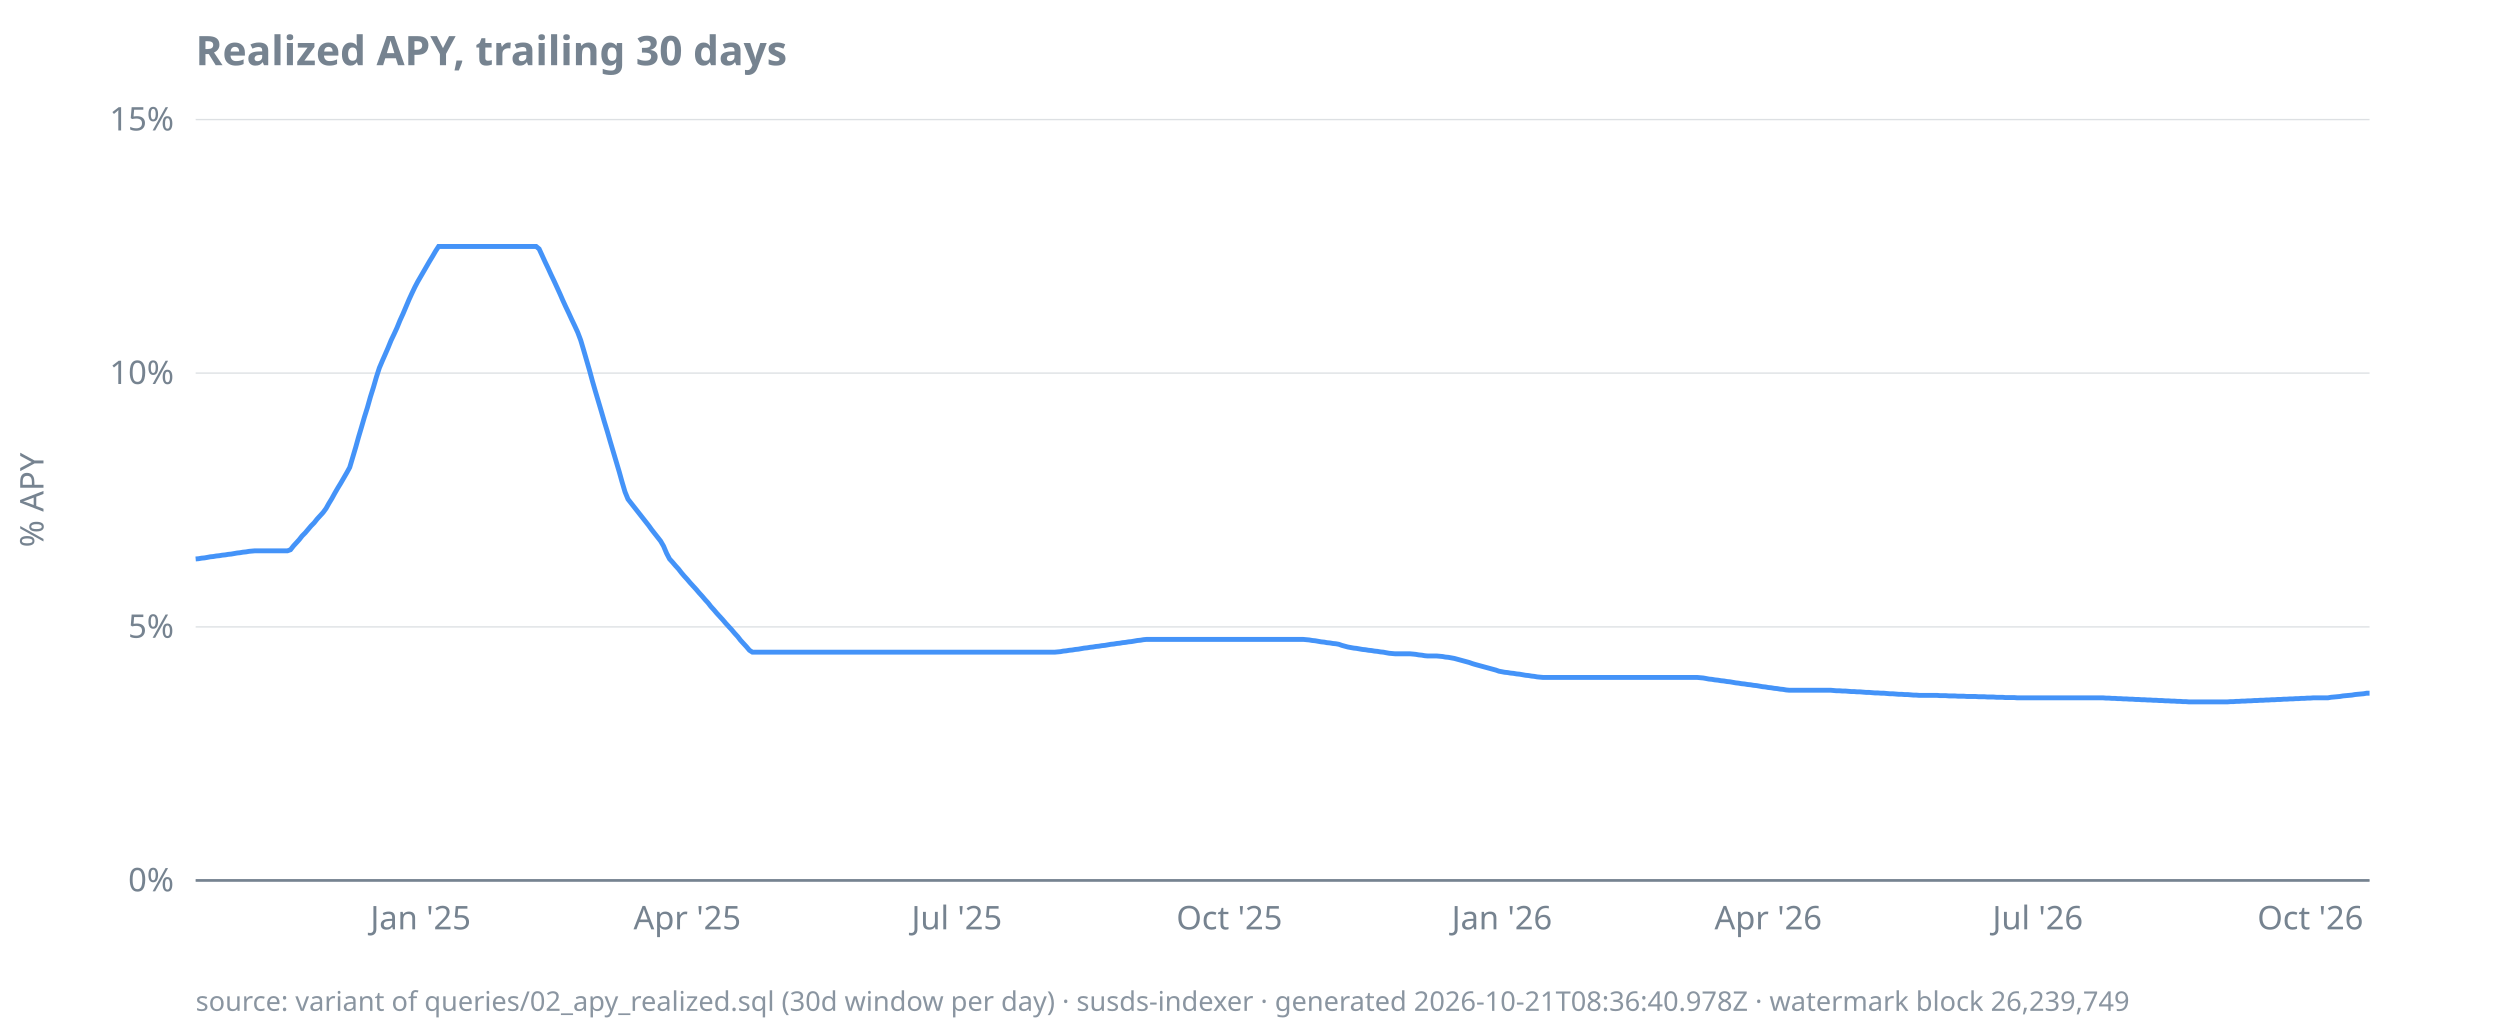
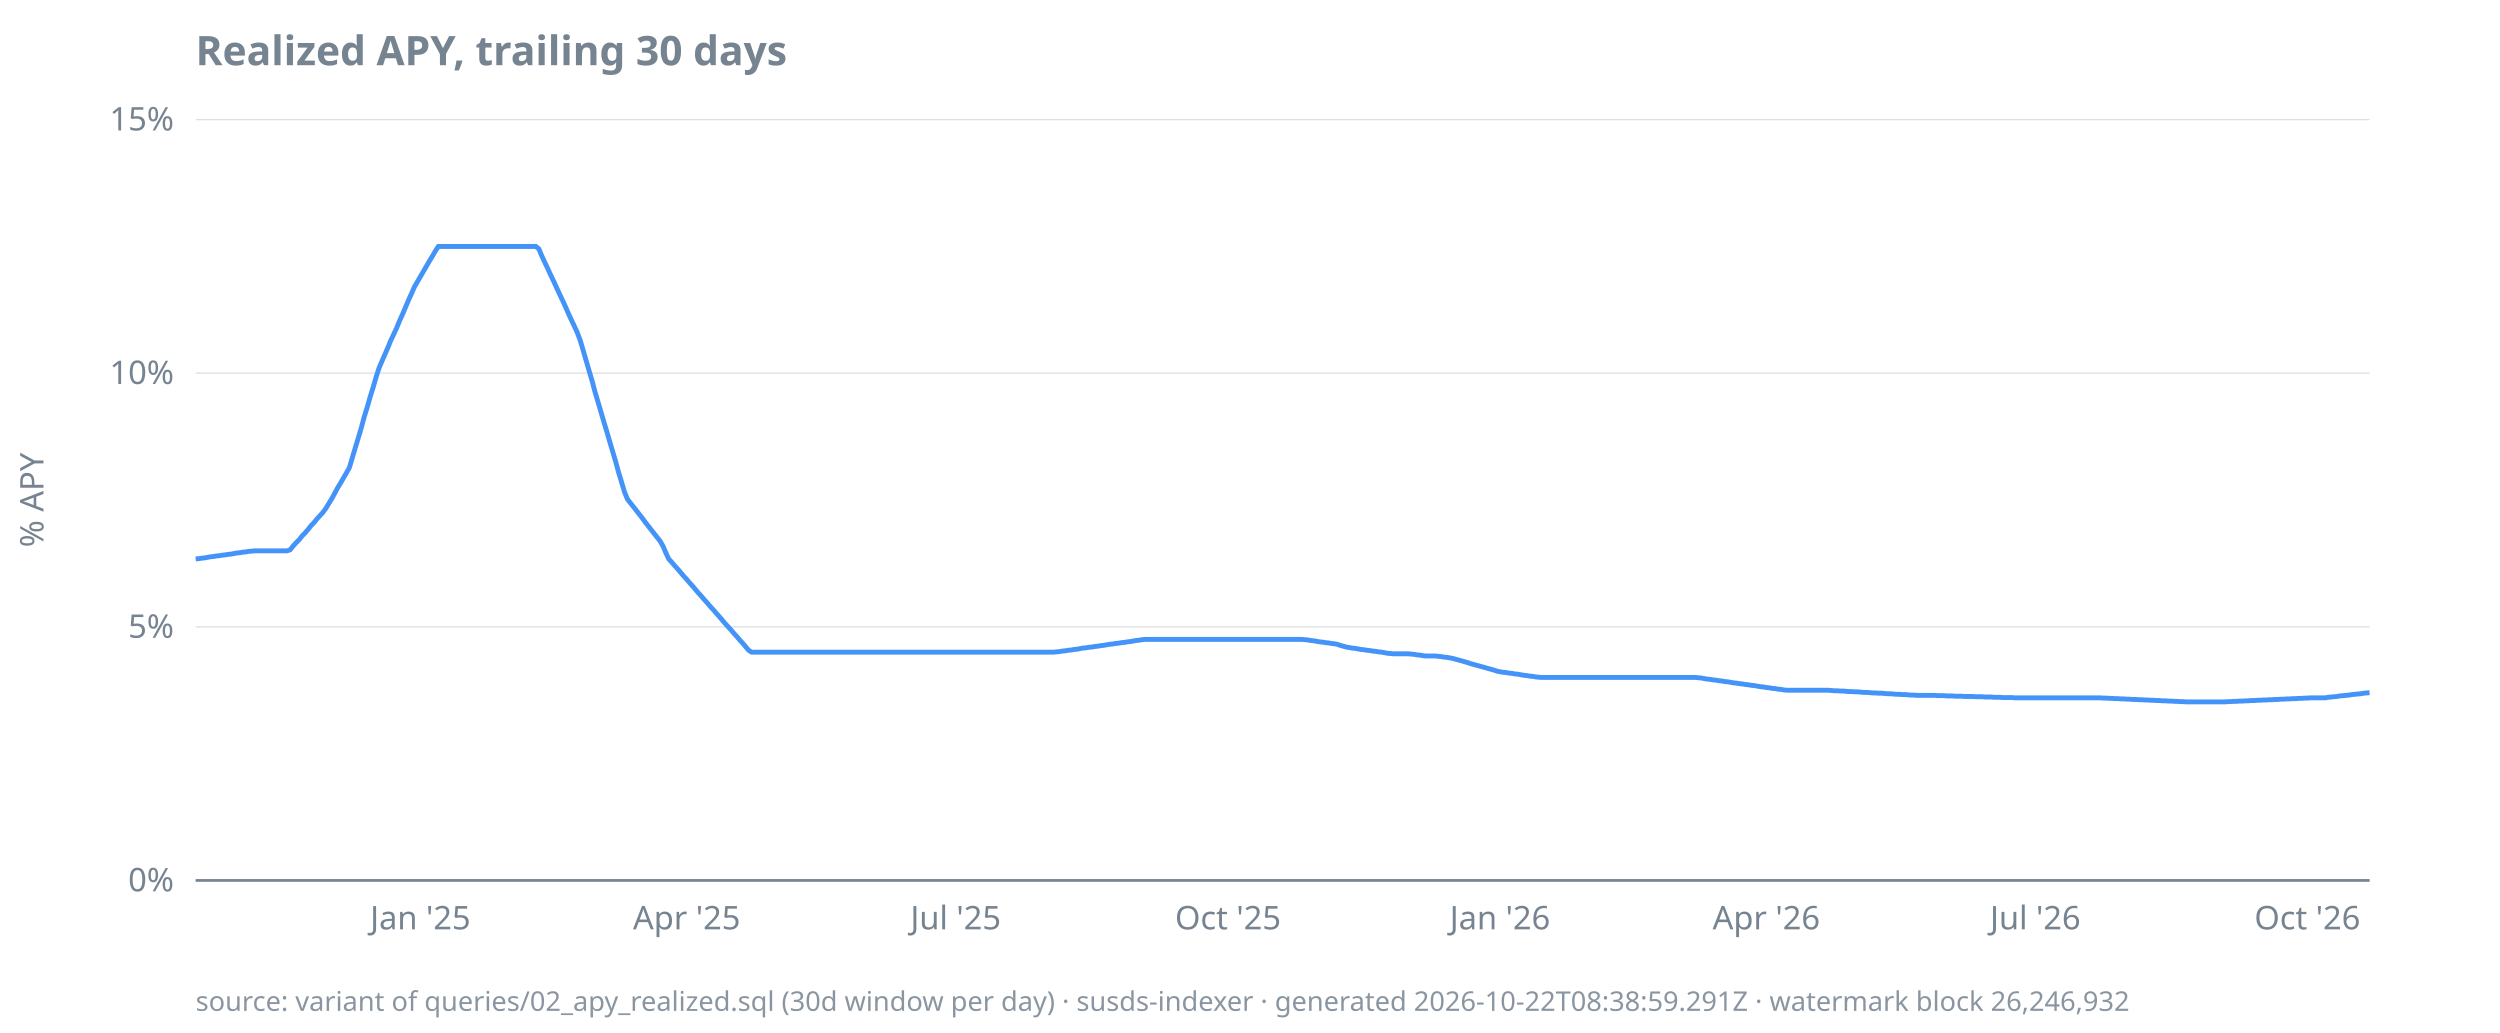
<svg xmlns="http://www.w3.org/2000/svg" width="920" height="380" viewBox="0 0 920 380">
  <style>
  text { font-family: ui-sans-serif, system-ui, sans-serif; font-size: 12px; fill: #768390; }
  .title { font-size: 15px; font-weight: 600; fill: #768390; }
  .footer { font-size: 10px; fill: #768390; opacity: 0.85; }
  .axis { stroke: #768390; stroke-width: 1; }
  .grid { stroke: #768390; stroke-width: 0.5; opacity: 0.25; }
  .line { stroke: #4493f8; stroke-width: 1.8; fill: none; }
  .pos { fill: #3fb950; }
  .neg { fill: #f85149; }
  @media (prefers-color-scheme: dark) {
    text, .title, .footer { fill: #9198a1; }
  }
</style>
  <text class="title" x="72" y="24">Realized APY, trailing 30 days</text>
  <text transform="rotate(-90)" x="-184" y="16" text-anchor="middle">% APY</text>
  <line class="grid" x1="72" x2="872" y1="324.0" y2="324.0" />
  <line class="grid" x1="72" x2="872" y1="230.7" y2="230.7" />
  <line class="grid" x1="72" x2="872" y1="137.3" y2="137.3" />
  <line class="grid" x1="72" x2="872" y1="44.0" y2="44.0" />
  <line class="axis" x1="72" x2="872" y1="324.0" y2="324.0" />
  <text x="64" y="328.0" text-anchor="end">0%</text>
  <text x="64" y="234.7" text-anchor="end">5%</text>
  <text x="64" y="141.3" text-anchor="end">10%</text>
  <text x="64" y="48.0" text-anchor="end">15%</text>
-   <text x="154.8" y="342" text-anchor="middle">Jan '25</text>
-   <text x="252.9" y="342" text-anchor="middle">Apr '25</text>
-   <text x="352.1" y="342" text-anchor="middle">Jul '25</text>
-   <text x="452.4" y="342" text-anchor="middle">Oct '25</text>
-   <text x="552.7" y="342" text-anchor="middle">Jan '26</text>
-   <text x="650.7" y="342" text-anchor="middle">Apr '26</text>
-   <text x="749.9" y="342" text-anchor="middle">Jul '26</text>
-   <text x="850.2" y="342" text-anchor="middle">Oct '26</text>
-   <path class="line" d="M72.0,205.7L73.1,205.6L74.2,205.4L75.3,205.3L76.4,205.1L77.4,204.9L78.5,204.8L79.6,204.6L80.7,204.5L81.8,204.3L82.9,204.2L84.0,204.0L85.1,203.9L86.2,203.7L87.3,203.5L88.3,203.4L89.4,203.2L90.5,203.1L91.6,202.9L92.7,202.8L93.8,202.7L94.9,202.7L96.0,202.7L97.1,202.7L98.2,202.7L99.2,202.7L100.3,202.7L101.4,202.7L102.5,202.7L103.6,202.7L104.7,202.7L105.8,202.7L106.9,202.3L108.0,200.9L109.1,199.7L110.1,198.6L111.2,197.2L112.3,196.1L113.4,194.8L114.5,193.5L115.6,192.4L116.7,191.0L117.8,189.8L118.9,188.6L120.0,187.1L121.0,185.3L122.1,183.5L123.2,181.5L124.3,179.6L125.4,177.8L126.5,175.9L127.6,174.0L128.7,172.0L129.8,168.3L130.9,164.6L131.9,161.0L133.0,157.3L134.1,153.5L135.2,150.0L136.3,146.1L137.4,142.6L138.5,138.8L139.6,135.4L140.7,132.8L141.8,130.3L142.8,128.0L143.9,125.3L145.0,123.0L146.1,120.6L147.2,117.9L148.3,115.5L149.4,112.9L150.5,110.3L151.6,107.9L152.7,105.6L153.7,103.7L154.8,101.8L155.9,99.9L157.0,98.0L158.1,96.1L159.2,94.3L160.3,92.4L161.4,90.7L162.5,90.7L163.6,90.7L164.6,90.7L165.7,90.7L166.8,90.7L167.9,90.7L169.0,90.7L170.1,90.7L171.2,90.7L172.3,90.7L173.4,90.7L174.5,90.7L175.5,90.7L176.6,90.7L177.7,90.7L178.8,90.7L179.9,90.7L181.0,90.7L182.1,90.7L183.2,90.7L184.3,90.7L185.4,90.7L186.4,90.7L187.5,90.7L188.6,90.7L189.7,90.7L190.8,90.7L191.9,90.7L193.0,90.7L194.1,90.7L195.2,90.7L196.3,90.7L197.3,90.7L198.4,91.6L199.5,94.0L200.6,96.4L201.7,98.7L202.8,101.1L203.9,103.4L205.0,105.8L206.1,108.2L207.1,110.5L208.2,112.9L209.3,115.2L210.4,117.6L211.5,119.9L212.6,122.3L213.7,125.2L214.8,128.9L215.9,132.7L217.0,136.5L218.0,140.2L219.1,144.0L220.2,147.7L221.3,151.4L222.4,155.2L223.5,158.8L224.6,162.6L225.7,166.3L226.8,170.0L227.9,173.7L228.9,177.3L230.0,181.0L231.1,183.7L232.2,185.1L233.3,186.5L234.4,187.9L235.5,189.3L236.6,190.7L237.7,192.1L238.8,193.5L239.8,194.9L240.9,196.3L242.0,197.7L243.1,199.1L244.2,201.0L245.3,203.6L246.4,205.7L247.5,206.9L248.6,208.2L249.7,209.4L250.7,210.7L251.8,212.0L252.9,213.2L254.0,214.5L255.1,215.7L256.2,216.9L257.3,218.2L258.4,219.4L259.5,220.7L260.6,221.9L261.6,223.2L262.7,224.4L263.8,225.7L264.9,226.9L266.0,228.1L267.1,229.4L268.2,230.6L269.3,231.8L270.4,233.1L271.5,234.3L272.5,235.6L273.6,236.8L274.7,238.0L275.8,239.3L276.9,240.0L278.0,240.0L279.1,240.0L280.2,240.0L281.3,240.0L282.4,240.0L283.4,240.0L284.5,240.0L285.6,240.0L286.7,240.0L287.8,240.0L288.9,240.0L290.0,240.0L291.1,240.0L292.2,240.0L293.3,240.0L294.3,240.0L295.4,240.0L296.5,240.0L297.6,240.0L298.7,240.0L299.8,240.0L300.9,240.0L302.0,240.0L303.1,240.0L304.2,240.0L305.2,240.0L306.3,240.0L307.4,240.0L308.5,240.0L309.6,240.0L310.7,240.0L311.8,240.0L312.9,240.0L314.0,240.0L315.1,240.0L316.1,240.0L317.2,240.0L318.3,240.0L319.4,240.0L320.5,240.0L321.6,240.0L322.7,240.0L323.8,240.0L324.9,240.0L326.0,240.0L327.0,240.0L328.1,240.0L329.2,240.0L330.3,240.0L331.4,240.0L332.5,240.0L333.6,240.0L334.7,240.0L335.8,240.0L336.9,240.0L337.9,240.0L339.0,240.0L340.1,240.0L341.2,240.0L342.3,240.0L343.4,240.0L344.5,240.0L345.6,240.0L346.7,240.0L347.7,240.0L348.8,240.0L349.9,240.0L351.0,240.0L352.1,240.0L353.2,240.0L354.3,240.0L355.4,240.0L356.5,240.0L357.6,240.0L358.6,240.0L359.7,240.0L360.8,240.0L361.9,240.0L363.0,240.0L364.1,240.0L365.2,240.0L366.3,240.0L367.4,240.0L368.5,240.0L369.5,240.0L370.6,240.0L371.7,240.0L372.8,240.0L373.9,240.0L375.0,240.0L376.1,240.0L377.2,240.0L378.3,240.0L379.4,240.0L380.4,240.0L381.5,240.0L382.6,240.0L383.7,240.0L384.8,240.0L385.9,240.0L387.0,240.0L388.1,240.0L389.2,239.9L390.3,239.8L391.3,239.6L392.4,239.5L393.5,239.3L394.6,239.2L395.7,239.0L396.8,238.9L397.9,238.7L399.0,238.5L400.1,238.4L401.2,238.2L402.2,238.1L403.3,237.9L404.4,237.8L405.5,237.6L406.6,237.5L407.7,237.3L408.8,237.1L409.9,237.0L411.0,236.8L412.1,236.7L413.1,236.5L414.2,236.4L415.3,236.2L416.4,236.1L417.5,235.9L418.6,235.7L419.7,235.6L420.8,235.4L421.9,235.3L423.0,235.3L424.0,235.3L425.1,235.3L426.2,235.3L427.3,235.3L428.4,235.3L429.5,235.3L430.6,235.3L431.7,235.3L432.8,235.3L433.9,235.3L434.9,235.3L436.0,235.3L437.1,235.3L438.2,235.3L439.3,235.3L440.4,235.3L441.5,235.3L442.6,235.3L443.7,235.3L444.8,235.3L445.8,235.3L446.9,235.3L448.0,235.3L449.1,235.3L450.2,235.3L451.3,235.3L452.4,235.3L453.5,235.3L454.6,235.3L455.7,235.3L456.7,235.3L457.8,235.3L458.9,235.3L460.0,235.3L461.1,235.3L462.2,235.3L463.3,235.3L464.4,235.3L465.5,235.3L466.6,235.3L467.6,235.3L468.7,235.3L469.8,235.3L470.9,235.3L472.0,235.3L473.1,235.3L474.2,235.3L475.3,235.3L476.4,235.3L477.4,235.3L478.5,235.3L479.6,235.3L480.7,235.4L481.8,235.5L482.9,235.7L484.0,235.8L485.1,236.0L486.2,236.2L487.3,236.3L488.3,236.5L489.4,236.6L490.5,236.8L491.6,236.9L492.7,237.1L493.8,237.5L494.9,237.8L496.0,238.1L497.1,238.3L498.2,238.5L499.2,238.6L500.3,238.8L501.4,239.0L502.5,239.1L503.6,239.3L504.7,239.4L505.8,239.6L506.9,239.7L508.0,239.9L509.1,240.0L510.1,240.2L511.2,240.4L512.3,240.5L513.4,240.6L514.5,240.6L515.6,240.6L516.7,240.6L517.8,240.6L518.9,240.6L520.0,240.7L521.0,240.8L522.1,241.0L523.2,241.1L524.3,241.3L525.4,241.4L526.5,241.4L527.6,241.4L528.7,241.4L529.8,241.5L530.9,241.6L531.9,241.8L533.0,241.9L534.1,242.1L535.2,242.3L536.3,242.6L537.4,242.9L538.5,243.2L539.6,243.5L540.7,243.8L541.8,244.2L542.8,244.5L543.9,244.8L545.0,245.1L546.1,245.4L547.2,245.7L548.3,246.0L549.4,246.3L550.5,246.6L551.6,247.0L552.7,247.2L553.7,247.4L554.8,247.5L555.9,247.7L557.0,247.8L558.1,248.0L559.2,248.1L560.3,248.3L561.4,248.5L562.5,248.6L563.6,248.8L564.6,248.9L565.7,249.1L566.8,249.2L567.9,249.3L569.0,249.3L570.1,249.3L571.2,249.3L572.3,249.3L573.4,249.3L574.5,249.3L575.5,249.3L576.6,249.3L577.7,249.3L578.8,249.3L579.9,249.3L581.0,249.3L582.1,249.3L583.2,249.3L584.3,249.3L585.4,249.3L586.4,249.3L587.5,249.3L588.6,249.3L589.7,249.3L590.8,249.3L591.9,249.3L593.0,249.3L594.1,249.3L595.2,249.3L596.3,249.3L597.3,249.3L598.4,249.3L599.5,249.3L600.6,249.3L601.7,249.3L602.8,249.3L603.9,249.3L605.0,249.3L606.1,249.3L607.1,249.3L608.2,249.3L609.3,249.3L610.4,249.3L611.5,249.3L612.6,249.3L613.7,249.3L614.8,249.3L615.9,249.3L617.0,249.3L618.0,249.3L619.1,249.3L620.2,249.3L621.3,249.3L622.4,249.3L623.5,249.3L624.6,249.3L625.7,249.4L626.8,249.5L627.9,249.7L628.9,249.9L630.0,250.0L631.1,250.2L632.2,250.3L633.3,250.5L634.4,250.6L635.5,250.8L636.6,250.9L637.7,251.1L638.8,251.3L639.8,251.4L640.9,251.6L642.0,251.7L643.1,251.9L644.2,252.0L645.3,252.2L646.4,252.3L647.5,252.5L648.6,252.7L649.7,252.8L650.7,253.0L651.8,253.1L652.9,253.3L654.0,253.4L655.1,253.6L656.2,253.7L657.3,253.9L658.4,254.0L659.5,254.0L660.6,254.0L661.6,254.0L662.7,254.0L663.8,254.0L664.9,254.0L666.0,254.0L667.1,254.0L668.2,254.0L669.3,254.0L670.4,254.0L671.5,254.0L672.5,254.0L673.6,254.0L674.7,254.1L675.8,254.2L676.9,254.2L678.0,254.3L679.1,254.3L680.2,254.4L681.3,254.5L682.4,254.5L683.4,254.6L684.5,254.6L685.6,254.7L686.7,254.8L687.8,254.8L688.9,254.9L690.0,255.0L691.1,255.0L692.2,255.1L693.3,255.1L694.3,255.2L695.4,255.3L696.5,255.3L697.6,255.4L698.7,255.5L699.8,255.5L700.9,255.6L702.0,255.6L703.1,255.7L704.2,255.8L705.2,255.8L706.3,255.9L707.4,255.9L708.5,255.9L709.6,255.9L710.7,255.9L711.8,255.9L712.9,255.9L714.0,256.0L715.1,256.0L716.1,256.0L717.2,256.1L718.3,256.1L719.4,256.1L720.5,256.2L721.6,256.2L722.7,256.2L723.8,256.3L724.9,256.3L726.0,256.3L727.0,256.3L728.1,256.4L729.2,256.4L730.3,256.4L731.4,256.5L732.5,256.5L733.6,256.5L734.7,256.6L735.8,256.6L736.9,256.6L737.9,256.7L739.0,256.7L740.1,256.7L741.2,256.7L742.3,256.8L743.4,256.8L744.5,256.8L745.6,256.8L746.7,256.8L747.7,256.8L748.8,256.8L749.9,256.8L751.0,256.8L752.1,256.8L753.2,256.8L754.3,256.8L755.4,256.8L756.5,256.8L757.6,256.8L758.6,256.8L759.7,256.8L760.8,256.8L761.9,256.8L763.0,256.8L764.1,256.8L765.2,256.8L766.3,256.8L767.4,256.8L768.5,256.8L769.5,256.8L770.6,256.8L771.7,256.8L772.8,256.8L773.9,256.8L775.0,256.9L776.1,256.9L777.2,257.0L778.3,257.0L779.4,257.1L780.4,257.1L781.5,257.2L782.6,257.2L783.7,257.3L784.8,257.3L785.9,257.4L787.0,257.4L788.1,257.5L789.2,257.5L790.3,257.6L791.3,257.6L792.4,257.7L793.5,257.7L794.6,257.8L795.7,257.8L796.8,257.9L797.9,257.9L799.0,258.0L800.1,258.0L801.2,258.1L802.2,258.1L803.3,258.2L804.4,258.2L805.5,258.3L806.6,258.3L807.7,258.3L808.8,258.3L809.9,258.3L811.0,258.3L812.1,258.3L813.1,258.3L814.2,258.3L815.3,258.3L816.4,258.3L817.5,258.3L818.6,258.3L819.7,258.3L820.8,258.2L821.9,258.2L823.0,258.1L824.0,258.1L825.1,258.0L826.2,258.0L827.3,257.9L828.4,257.9L829.5,257.8L830.6,257.8L831.7,257.7L832.8,257.7L833.9,257.6L834.9,257.6L836.0,257.5L837.1,257.5L838.2,257.4L839.3,257.4L840.4,257.3L841.5,257.3L842.6,257.2L843.7,257.2L844.8,257.1L845.8,257.1L846.9,257.0L848.0,257.0L849.1,256.9L850.2,256.9L851.3,256.8L852.4,256.8L853.5,256.8L854.6,256.8L855.7,256.8L856.7,256.8L857.8,256.6L858.9,256.5L860.0,256.4L861.1,256.3L862.2,256.1L863.3,256.0L864.4,255.9L865.5,255.8L866.6,255.6L867.6,255.5L868.7,255.4L869.8,255.3L870.9,255.1L872.0,255.1" />
-   <text class="footer" x="72" y="372">source: variant of queries/02_apy_realized.sql (30d window per day) · susds-indexer · generated 2026-10-21T08:36:40.978Z · watermark block 26,239,749</text>
+   <text x="154.7" y="342" text-anchor="middle">Jan '25</text>
+   <text x="252.7" y="342" text-anchor="middle">Apr '25</text>
+   <text x="351.7" y="342" text-anchor="middle">Jul '25</text>
+   <text x="451.9" y="342" text-anchor="middle">Oct '25</text>
+   <text x="552.0" y="342" text-anchor="middle">Jan '26</text>
+   <text x="650.0" y="342" text-anchor="middle">Apr '26</text>
+   <text x="749.0" y="342" text-anchor="middle">Jul '26</text>
+   <text x="849.1" y="342" text-anchor="middle">Oct '26</text>
+   <path class="line" d="M72.0,205.7L73.1,205.6L74.2,205.4L75.3,205.3L76.4,205.1L77.4,204.9L78.5,204.8L79.6,204.6L80.7,204.5L81.8,204.3L82.9,204.2L84.0,204.0L85.1,203.9L86.1,203.7L87.2,203.5L88.3,203.4L89.4,203.2L90.5,203.1L91.6,202.9L92.7,202.8L93.8,202.7L94.9,202.7L95.9,202.7L97.0,202.7L98.1,202.7L99.2,202.7L100.3,202.7L101.4,202.7L102.5,202.7L103.6,202.7L104.7,202.7L105.7,202.7L106.8,202.3L107.9,200.9L109.0,199.7L110.1,198.6L111.2,197.2L112.3,196.1L113.4,194.8L114.4,193.5L115.5,192.4L116.6,191.0L117.7,189.8L118.8,188.6L119.9,187.1L121.0,185.3L122.1,183.5L123.2,181.5L124.2,179.6L125.3,177.8L126.4,175.9L127.5,174.0L128.6,172.0L129.7,168.3L130.8,164.6L131.9,161.0L133.0,157.3L134.0,153.5L135.1,150.0L136.2,146.1L137.3,142.6L138.4,138.8L139.5,135.4L140.6,132.8L141.7,130.3L142.7,128.0L143.8,125.3L144.9,123.0L146.0,120.6L147.1,117.9L148.2,115.5L149.3,112.9L150.4,110.3L151.5,107.9L152.5,105.6L153.6,103.7L154.7,101.8L155.8,99.9L156.9,98.0L158.0,96.1L159.1,94.3L160.2,92.4L161.3,90.7L162.3,90.7L163.4,90.7L164.5,90.7L165.6,90.7L166.7,90.7L167.8,90.7L168.9,90.7L170.0,90.7L171.0,90.7L172.1,90.7L173.2,90.7L174.3,90.7L175.4,90.7L176.5,90.7L177.6,90.7L178.7,90.7L179.8,90.7L180.8,90.7L181.9,90.7L183.0,90.7L184.1,90.7L185.2,90.7L186.3,90.7L187.4,90.7L188.5,90.7L189.6,90.7L190.6,90.7L191.7,90.7L192.8,90.7L193.9,90.7L195.0,90.7L196.1,90.7L197.2,90.7L198.3,91.6L199.3,94.0L200.4,96.4L201.5,98.7L202.6,101.1L203.7,103.4L204.8,105.8L205.9,108.2L207.0,110.5L208.1,112.9L209.1,115.2L210.2,117.6L211.3,119.9L212.4,122.3L213.5,125.2L214.6,128.9L215.7,132.7L216.8,136.5L217.9,140.2L218.9,144.0L220.0,147.7L221.1,151.4L222.2,155.2L223.3,158.8L224.4,162.6L225.5,166.3L226.6,170.0L227.6,173.7L228.7,177.3L229.8,181.0L230.9,183.7L232.0,185.1L233.1,186.5L234.2,187.9L235.3,189.3L236.4,190.7L237.4,192.1L238.5,193.5L239.6,194.9L240.7,196.3L241.8,197.7L242.9,199.1L244.0,201.0L245.1,203.6L246.1,205.7L247.2,206.9L248.3,208.2L249.4,209.4L250.5,210.7L251.6,212.0L252.7,213.2L253.8,214.5L254.9,215.7L255.9,216.9L257.0,218.2L258.1,219.4L259.2,220.7L260.3,221.9L261.4,223.2L262.5,224.4L263.6,225.7L264.7,226.9L265.7,228.1L266.8,229.4L267.9,230.6L269.0,231.8L270.1,233.1L271.2,234.3L272.3,235.6L273.4,236.8L274.4,238.0L275.5,239.3L276.6,240.0L277.7,240.0L278.8,240.0L279.9,240.0L281.0,240.0L282.1,240.0L283.2,240.0L284.2,240.0L285.3,240.0L286.4,240.0L287.5,240.0L288.6,240.0L289.7,240.0L290.8,240.0L291.9,240.0L293.0,240.0L294.0,240.0L295.1,240.0L296.2,240.0L297.3,240.0L298.4,240.0L299.5,240.0L300.6,240.0L301.7,240.0L302.7,240.0L303.8,240.0L304.9,240.0L306.0,240.0L307.1,240.0L308.2,240.0L309.3,240.0L310.4,240.0L311.5,240.0L312.5,240.0L313.6,240.0L314.7,240.0L315.8,240.0L316.9,240.0L318.0,240.0L319.1,240.0L320.2,240.0L321.3,240.0L322.3,240.0L323.4,240.0L324.5,240.0L325.6,240.0L326.7,240.0L327.8,240.0L328.9,240.0L330.0,240.0L331.0,240.0L332.1,240.0L333.2,240.0L334.3,240.0L335.4,240.0L336.5,240.0L337.6,240.0L338.7,240.0L339.8,240.0L340.8,240.0L341.9,240.0L343.0,240.0L344.1,240.0L345.2,240.0L346.3,240.0L347.4,240.0L348.5,240.0L349.6,240.0L350.6,240.0L351.7,240.0L352.8,240.0L353.9,240.0L355.0,240.0L356.1,240.0L357.2,240.0L358.3,240.0L359.3,240.0L360.4,240.0L361.5,240.0L362.6,240.0L363.7,240.0L364.8,240.0L365.9,240.0L367.0,240.0L368.1,240.0L369.1,240.0L370.2,240.0L371.3,240.0L372.4,240.0L373.5,240.0L374.6,240.0L375.7,240.0L376.8,240.0L377.9,240.0L378.9,240.0L380.0,240.0L381.1,240.0L382.2,240.0L383.3,240.0L384.4,240.0L385.5,240.0L386.6,240.0L387.6,240.0L388.7,239.9L389.8,239.8L390.9,239.6L392.0,239.5L393.1,239.3L394.2,239.2L395.3,239.0L396.4,238.9L397.4,238.7L398.5,238.5L399.6,238.4L400.7,238.2L401.8,238.1L402.9,237.9L404.0,237.8L405.1,237.6L406.1,237.5L407.2,237.3L408.3,237.1L409.4,237.0L410.5,236.8L411.6,236.7L412.7,236.5L413.8,236.4L414.9,236.2L415.9,236.1L417.0,235.9L418.1,235.7L419.2,235.6L420.3,235.4L421.4,235.3L422.5,235.3L423.6,235.3L424.7,235.3L425.7,235.3L426.8,235.3L427.9,235.3L429.0,235.3L430.1,235.3L431.2,235.3L432.3,235.3L433.4,235.3L434.4,235.3L435.5,235.3L436.6,235.3L437.7,235.3L438.8,235.3L439.9,235.3L441.0,235.3L442.1,235.3L443.2,235.3L444.2,235.3L445.3,235.3L446.4,235.3L447.5,235.3L448.6,235.3L449.7,235.3L450.8,235.3L451.9,235.3L453.0,235.3L454.0,235.3L455.1,235.3L456.2,235.3L457.3,235.3L458.4,235.3L459.5,235.3L460.6,235.3L461.7,235.3L462.7,235.3L463.8,235.3L464.9,235.3L466.0,235.3L467.1,235.3L468.2,235.3L469.3,235.3L470.4,235.3L471.5,235.3L472.5,235.3L473.6,235.3L474.7,235.3L475.8,235.3L476.9,235.3L478.0,235.3L479.1,235.3L480.2,235.4L481.3,235.5L482.3,235.7L483.4,235.8L484.5,236.0L485.6,236.2L486.7,236.3L487.8,236.5L488.9,236.6L490.0,236.8L491.0,236.9L492.1,237.1L493.2,237.5L494.3,237.8L495.4,238.1L496.5,238.3L497.6,238.5L498.7,238.6L499.8,238.8L500.8,239.0L501.9,239.1L503.0,239.3L504.1,239.4L505.2,239.6L506.3,239.7L507.4,239.9L508.5,240.0L509.6,240.2L510.6,240.4L511.7,240.5L512.8,240.6L513.9,240.6L515.0,240.6L516.1,240.6L517.2,240.6L518.3,240.6L519.3,240.7L520.4,240.8L521.5,241.0L522.6,241.1L523.7,241.3L524.8,241.4L525.9,241.4L527.0,241.4L528.1,241.4L529.1,241.5L530.2,241.6L531.3,241.8L532.4,241.9L533.5,242.1L534.6,242.3L535.7,242.6L536.8,242.9L537.9,243.2L538.9,243.5L540.0,243.8L541.1,244.2L542.2,244.5L543.3,244.8L544.4,245.1L545.5,245.4L546.6,245.7L547.6,246.0L548.7,246.3L549.8,246.6L550.9,247.0L552.0,247.2L553.1,247.4L554.2,247.5L555.3,247.7L556.4,247.8L557.4,248.0L558.5,248.1L559.6,248.3L560.7,248.5L561.8,248.6L562.9,248.8L564.0,248.9L565.1,249.1L566.1,249.2L567.2,249.3L568.3,249.3L569.4,249.3L570.5,249.3L571.6,249.3L572.7,249.3L573.8,249.3L574.9,249.3L575.9,249.3L577.0,249.3L578.1,249.3L579.2,249.3L580.3,249.3L581.4,249.3L582.5,249.3L583.6,249.3L584.7,249.3L585.7,249.3L586.8,249.3L587.9,249.3L589.0,249.3L590.1,249.3L591.2,249.3L592.3,249.3L593.4,249.3L594.4,249.3L595.5,249.3L596.6,249.3L597.7,249.3L598.8,249.3L599.9,249.3L601.0,249.3L602.1,249.3L603.2,249.3L604.2,249.3L605.3,249.3L606.4,249.3L607.5,249.3L608.6,249.3L609.7,249.3L610.8,249.3L611.9,249.3L613.0,249.3L614.0,249.3L615.1,249.3L616.2,249.3L617.3,249.3L618.4,249.3L619.5,249.3L620.6,249.3L621.7,249.3L622.7,249.3L623.8,249.3L624.9,249.4L626.0,249.5L627.1,249.7L628.2,249.9L629.3,250.0L630.4,250.2L631.5,250.3L632.5,250.5L633.6,250.6L634.7,250.8L635.8,250.9L636.9,251.1L638.0,251.3L639.1,251.4L640.2,251.6L641.3,251.7L642.3,251.9L643.4,252.0L644.5,252.2L645.6,252.3L646.7,252.5L647.8,252.7L648.9,252.8L650.0,253.0L651.0,253.1L652.1,253.3L653.2,253.4L654.3,253.6L655.4,253.7L656.5,253.9L657.6,254.0L658.7,254.0L659.8,254.0L660.8,254.0L661.9,254.0L663.0,254.0L664.1,254.0L665.2,254.0L666.3,254.0L667.4,254.0L668.5,254.0L669.6,254.0L670.6,254.0L671.7,254.0L672.8,254.0L673.9,254.1L675.0,254.2L676.1,254.2L677.2,254.3L678.3,254.3L679.3,254.4L680.4,254.5L681.5,254.5L682.6,254.6L683.7,254.6L684.8,254.7L685.9,254.8L687.0,254.8L688.1,254.9L689.1,255.0L690.2,255.0L691.3,255.1L692.4,255.1L693.5,255.2L694.6,255.3L695.7,255.3L696.8,255.4L697.9,255.5L698.9,255.5L700.0,255.6L701.1,255.6L702.2,255.7L703.3,255.8L704.4,255.8L705.5,255.9L706.6,255.9L707.6,255.9L708.7,255.9L709.8,255.9L710.9,255.9L712.0,255.9L713.1,256.0L714.2,256.0L715.3,256.0L716.4,256.1L717.4,256.1L718.5,256.1L719.6,256.2L720.7,256.2L721.8,256.2L722.9,256.3L724.0,256.3L725.1,256.3L726.1,256.3L727.2,256.4L728.3,256.4L729.4,256.4L730.5,256.5L731.6,256.5L732.7,256.5L733.8,256.6L734.9,256.6L735.9,256.6L737.0,256.7L738.1,256.7L739.2,256.7L740.3,256.7L741.4,256.8L742.5,256.8L743.6,256.8L744.7,256.8L745.7,256.8L746.8,256.8L747.9,256.8L749.0,256.8L750.1,256.8L751.2,256.8L752.3,256.8L753.4,256.8L754.4,256.8L755.5,256.8L756.6,256.8L757.7,256.8L758.8,256.8L759.9,256.8L761.0,256.8L762.1,256.8L763.2,256.8L764.2,256.8L765.3,256.8L766.4,256.8L767.5,256.8L768.6,256.8L769.7,256.8L770.8,256.8L771.9,256.8L773.0,256.8L774.0,256.9L775.1,256.9L776.2,257.0L777.3,257.0L778.4,257.1L779.5,257.1L780.6,257.2L781.7,257.2L782.7,257.3L783.8,257.3L784.9,257.4L786.0,257.4L787.1,257.5L788.2,257.5L789.3,257.6L790.4,257.6L791.5,257.7L792.5,257.7L793.6,257.8L794.7,257.8L795.8,257.9L796.9,257.9L798.0,258.0L799.1,258.0L800.2,258.1L801.3,258.1L802.3,258.2L803.4,258.2L804.5,258.3L805.6,258.3L806.7,258.3L807.8,258.3L808.9,258.3L810.0,258.3L811.0,258.3L812.1,258.3L813.2,258.3L814.3,258.3L815.4,258.3L816.5,258.3L817.6,258.3L818.7,258.3L819.8,258.2L820.8,258.2L821.9,258.1L823.0,258.1L824.1,258.0L825.2,258.0L826.3,257.9L827.4,257.9L828.5,257.8L829.6,257.8L830.6,257.7L831.7,257.7L832.8,257.6L833.9,257.6L835.0,257.5L836.1,257.5L837.2,257.4L838.3,257.4L839.3,257.3L840.4,257.3L841.5,257.2L842.6,257.2L843.7,257.1L844.8,257.1L845.9,257.0L847.0,257.0L848.1,256.9L849.1,256.9L850.2,256.8L851.3,256.8L852.4,256.8L853.5,256.8L854.6,256.8L855.7,256.8L856.8,256.6L857.9,256.5L858.9,256.4L860.0,256.3L861.1,256.1L862.2,256.0L863.3,255.9L864.4,255.8L865.5,255.6L866.6,255.5L867.6,255.4L868.7,255.3L869.8,255.1L870.9,255.0L872.0,254.9" />
+   <text class="footer" x="72" y="372">source: variant of queries/02_apy_realized.sql (30d window per day) · susds-indexer · generated 2026-10-22T08:38:59.291Z · watermark block 26,246,932</text>
</svg>
